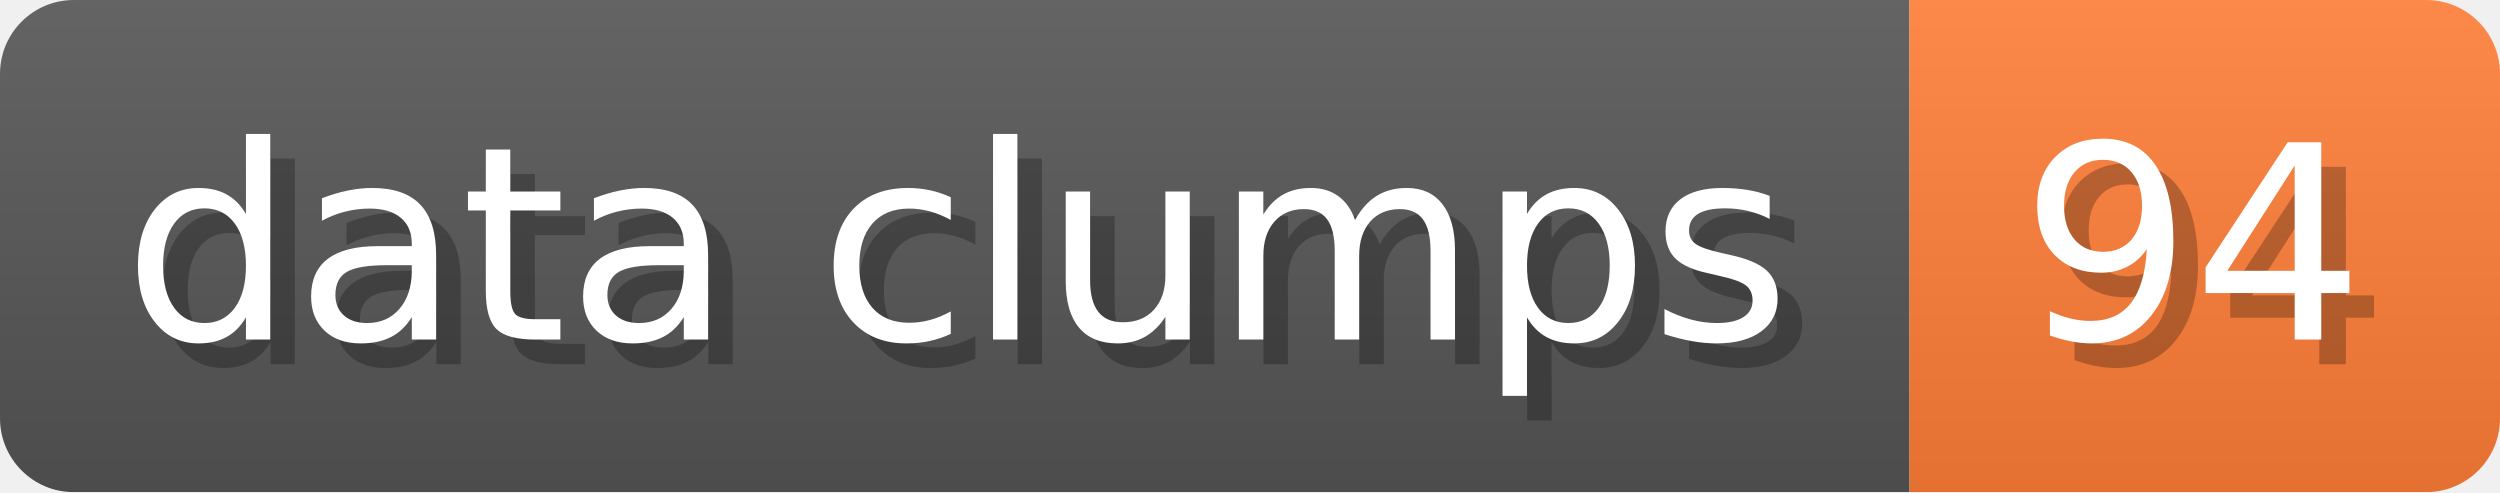
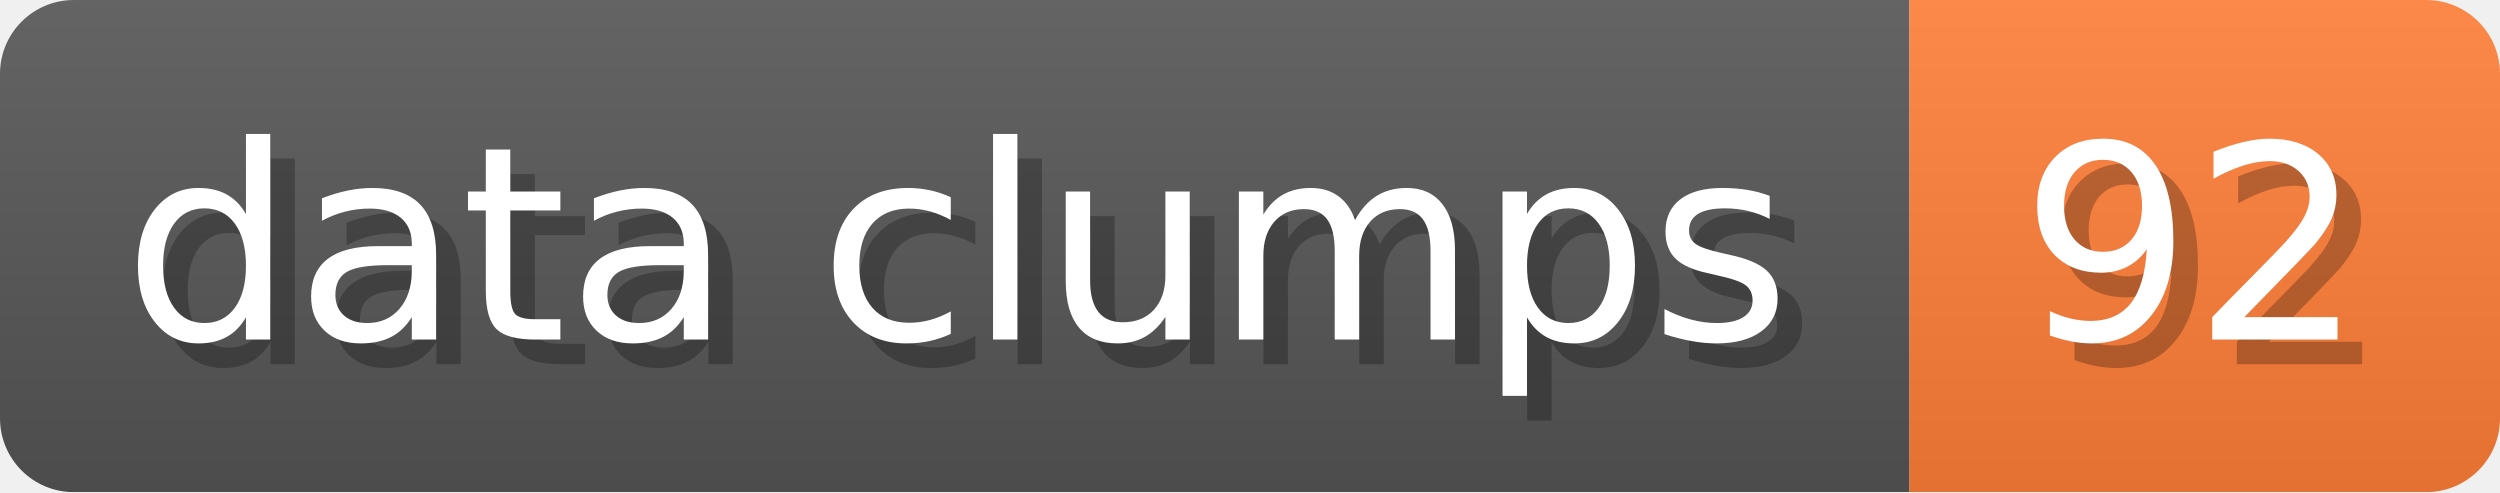
- <svg xmlns="http://www.w3.org/2000/svg" width="101.6" height="20" viewBox="0 0 1016 200" role="img" aria-label="data clumps: 94">
+ <svg xmlns="http://www.w3.org/2000/svg" width="101.6" height="20" viewBox="0 0 1016 200" role="img" aria-label="data clumps: 92">
  <linearGradient id="a" x2="0" y2="100%">
    <stop offset="0" stop-opacity=".1" stop-color="#EEE" />
    <stop offset="1" stop-opacity=".1" />
  </linearGradient>
  <mask id="m">
    <rect width="1016" height="200" rx="30" fill="#FFF" />
  </mask>
  <g mask="url(#m)">
    <rect width="776" height="200" fill="#555" />
    <rect width="240" height="200" fill="#FE7D37" x="776" />
    <rect width="1016" height="200" fill="url(#a)" />
  </g>
  <g aria-hidden="true" fill="#fff" text-anchor="start" font-family="Verdana,DejaVu Sans,sans-serif" font-size="110">
    <text x="60" y="148" textLength="676" fill="#000" opacity="0.25">data clumps</text>
    <text x="50" y="138" textLength="676">data clumps</text>
-     <text x="831" y="148" textLength="140" fill="#000" opacity="0.25">94</text>
-     <text x="821" y="138" textLength="140">94</text>
+     <text x="831" y="148" textLength="140" fill="#000" opacity="0.25">92</text>
+     <text x="821" y="138" textLength="140">92</text>
  </g>
</svg>
